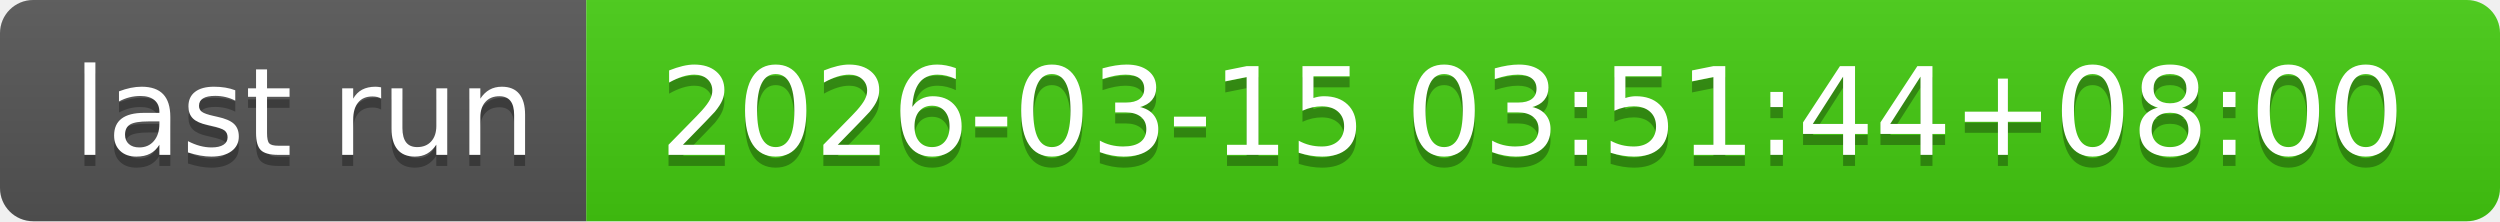
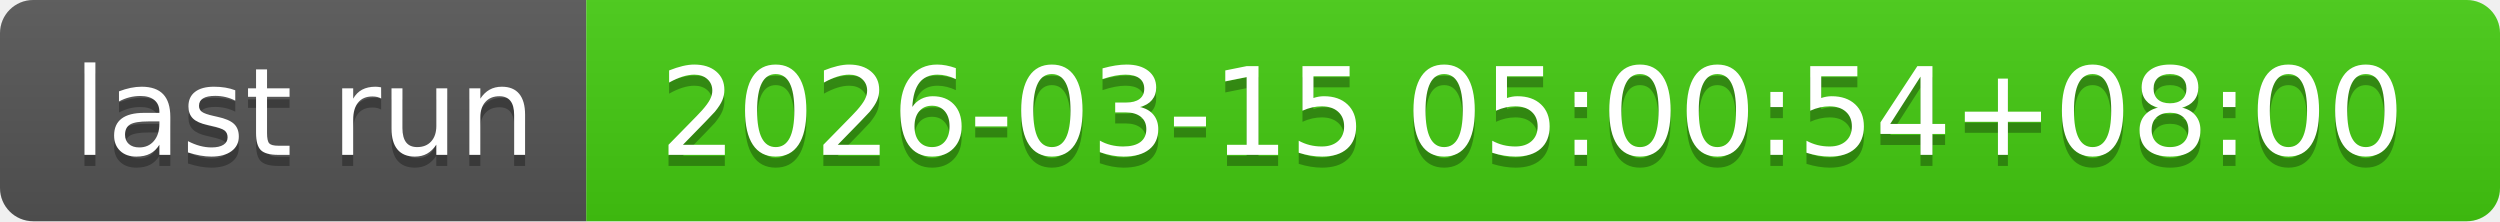
- <svg xmlns="http://www.w3.org/2000/svg" width="226" height="20" role="img" aria-label="last run: 2026-03-15 03:51:44+08:00">
+ <svg xmlns="http://www.w3.org/2000/svg" width="226" height="20" role="img" aria-label="last run: 2026-03-15 05:00:54+08:00">
  <linearGradient id="s" x2="0" y2="100%">
    <stop offset="0" stop-color="#bbb" stop-opacity=".1" />
    <stop offset="1" stop-opacity=".1" />
  </linearGradient>
  <clipPath id="r">
    <rect width="226" height="20" rx="3" fill="#fff" />
  </clipPath>
  <g clip-path="url(#r)">
    <rect width="53" height="20" fill="#555" />
    <rect x="53" width="173" height="20" fill="#4c1" />
    <rect width="226" height="20" fill="url(#s)" />
  </g>
  <g fill="#fff" text-anchor="middle" font-family="Verdana,Geneva,DejaVu Sans,sans-serif" text-rendering="geometricPrecision" font-size="110">
    <text aria-hidden="true" x="275" y="150" fill="#010101" fill-opacity=".3" transform="scale(.1)" textLength="430">last run</text>
    <text x="275" y="140" transform="scale(.1)" fill="#fff" textLength="430">last run</text>
-     <text aria-hidden="true" x="1385" y="150" fill="#010101" fill-opacity=".3" transform="scale(.1)" textLength="1630">2026-03-15 03:51:44+08:00</text>
-     <text x="1385" y="140" transform="scale(.1)" fill="#fff" textLength="1630">2026-03-15 03:51:44+08:00</text>
+     <text aria-hidden="true" x="1385" y="150" fill="#010101" fill-opacity=".3" transform="scale(.1)" textLength="1630">2026-03-15 05:00:54+08:00</text>
+     <text x="1385" y="140" transform="scale(.1)" fill="#fff" textLength="1630">2026-03-15 05:00:54+08:00</text>
  </g>
</svg>
